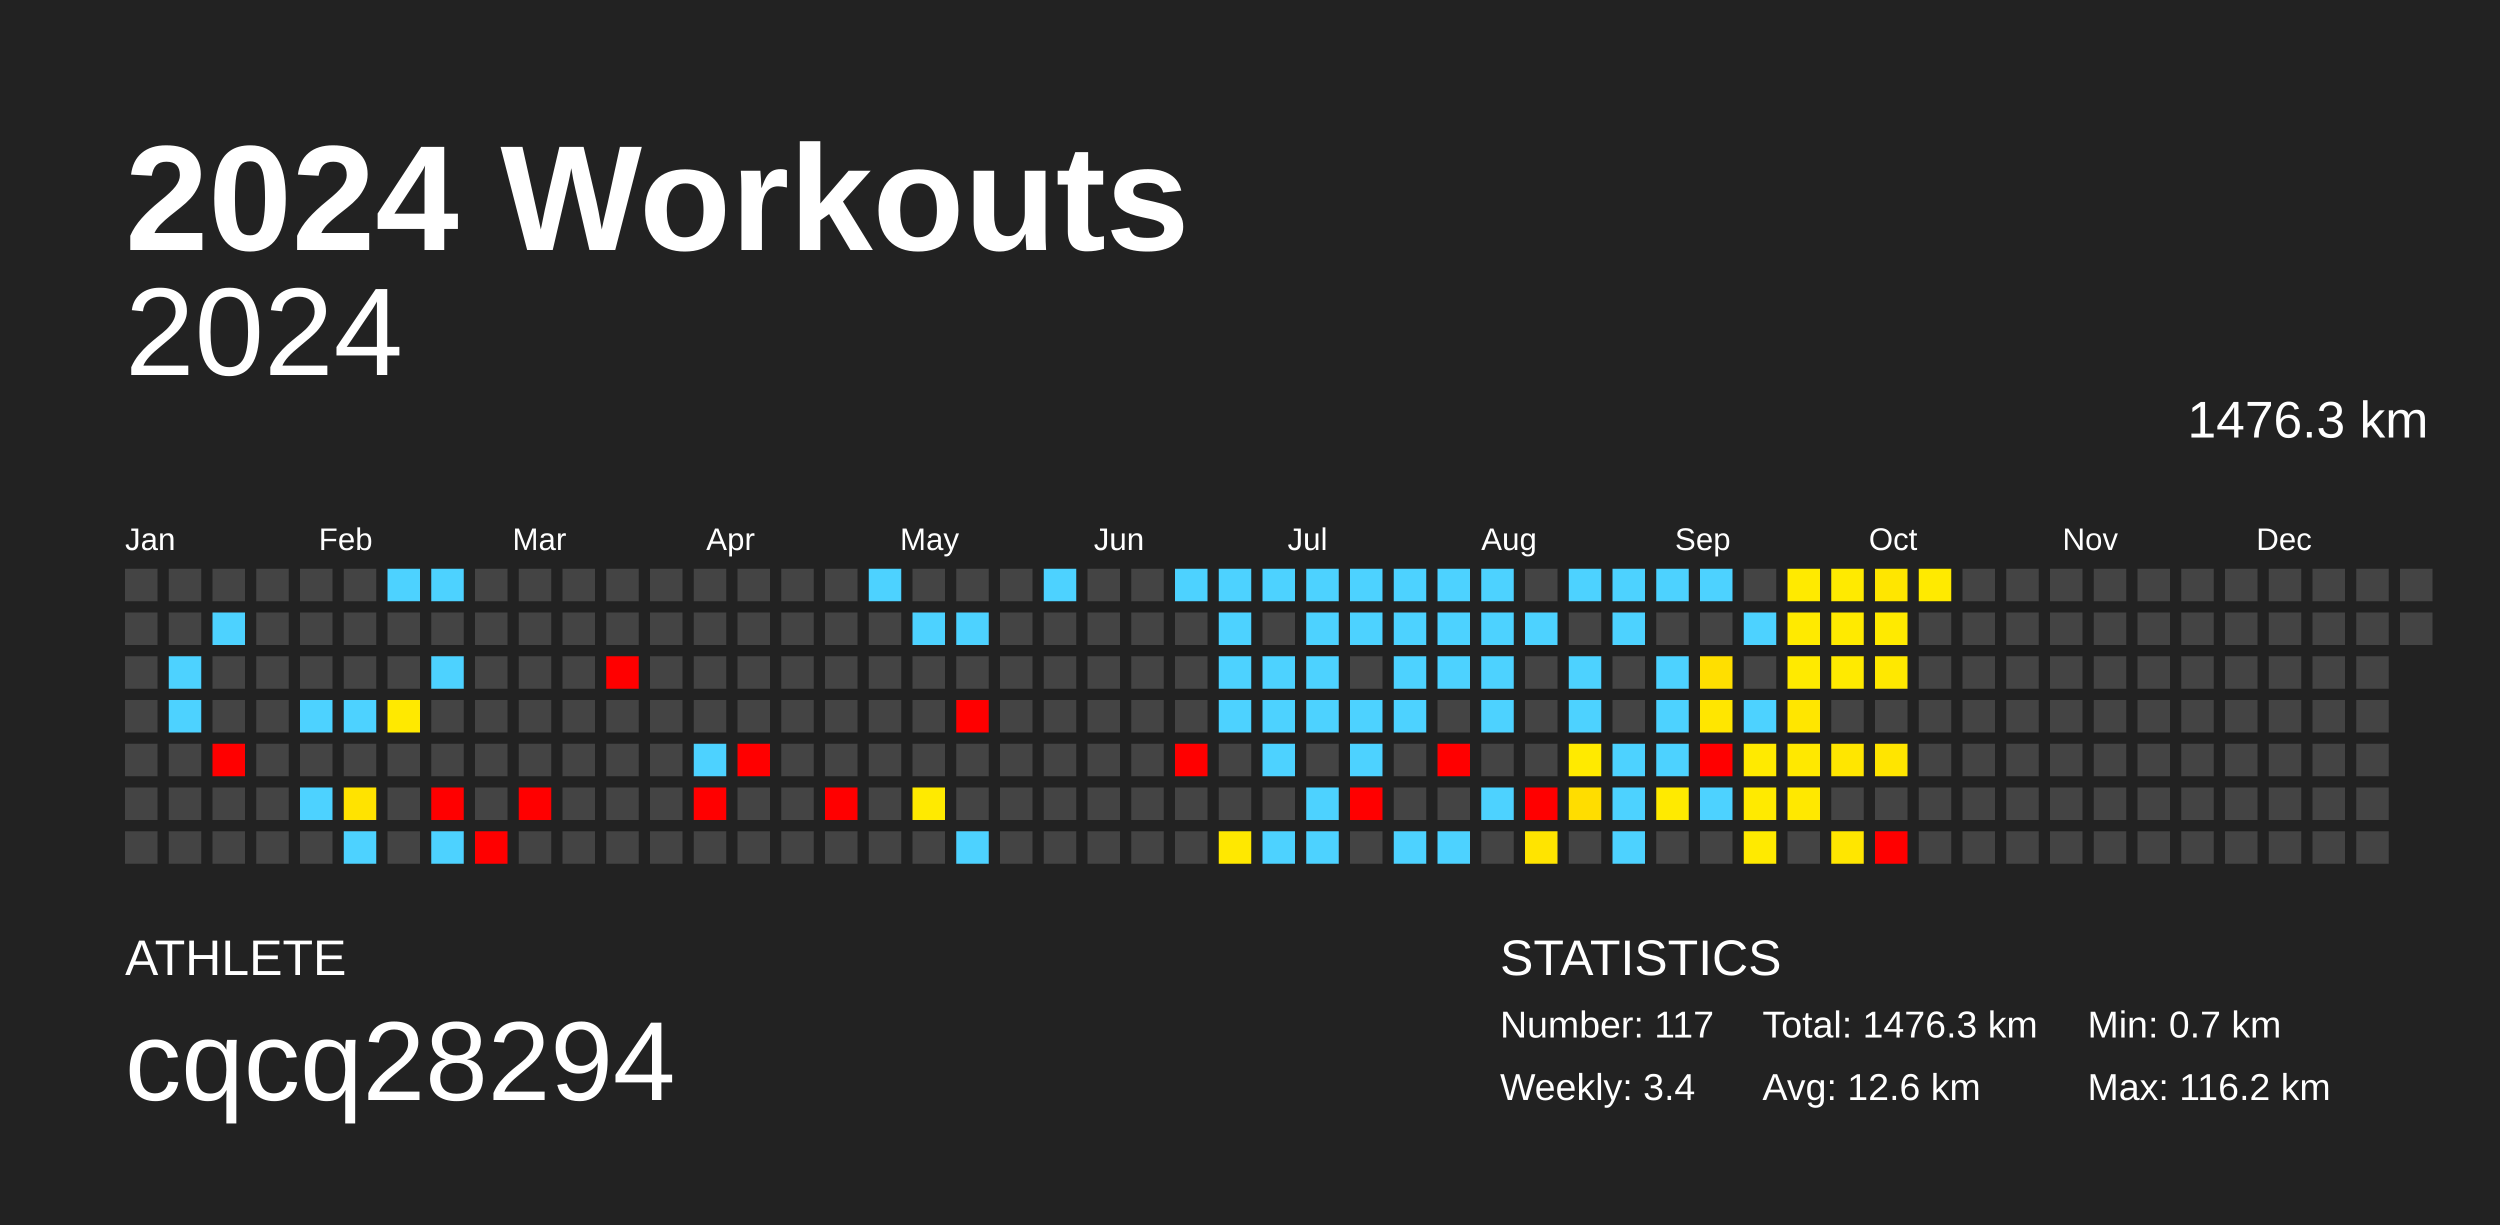
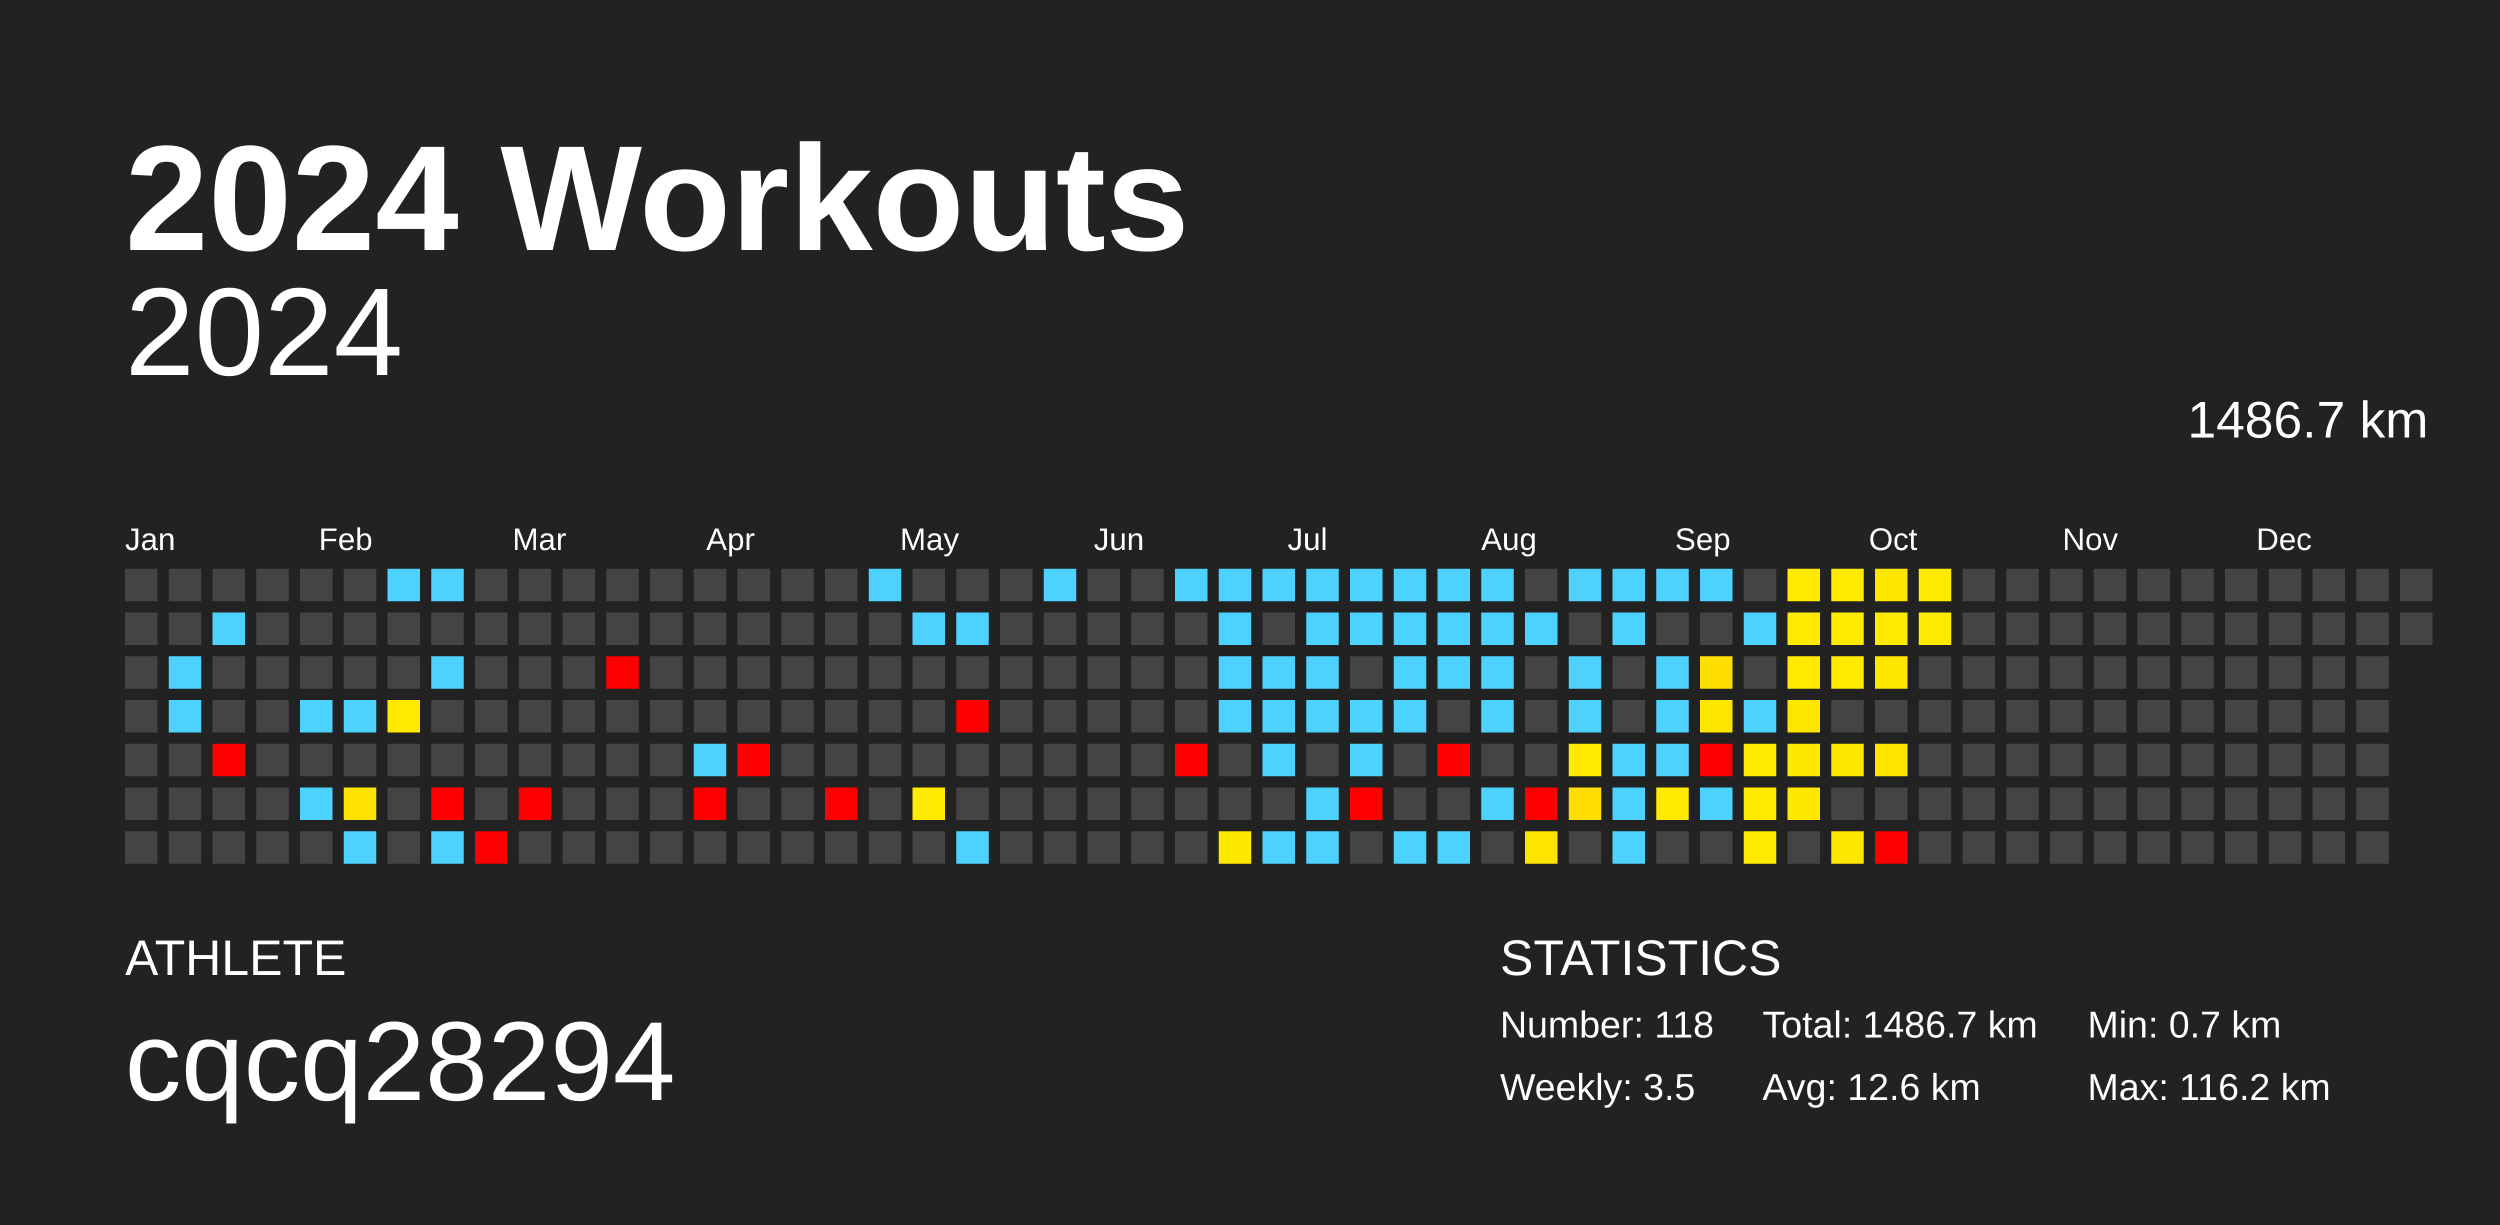
<svg xmlns="http://www.w3.org/2000/svg" baseProfile="full" height="98mm" version="1.1" viewBox="0,0,200,98" width="200mm">
  <defs />
  <rect fill="#222222" height="98" width="200" x="0" y="0" />
  <text fill="#FFFFFF" style="font-size:12px; font-family:Arial; font-weight:bold;" x="10" y="20">2024 Workouts</text>
  <text fill="#FFFFFF" style="font-size:4px; font-family:Arial" x="10" y="78">ATHLETE</text>
  <text fill="#FFFFFF" style="font-size:9px; font-family:Arial" x="10" y="88">cqcq28294</text>
  <text fill="#FFFFFF" style="font-size:4px; font-family:Arial" x="120" y="78">STATISTICS</text>
-   <text fill="#FFFFFF" style="font-size:3px; font-family:Arial" x="120" y="83">Number: 117</text>
-   <text fill="#FFFFFF" style="font-size:3px; font-family:Arial" x="120" y="88">Weekly: 3.4</text>
-   <text fill="#FFFFFF" style="font-size:3px; font-family:Arial" x="141" y="83">Total: 1476.3 km</text>
+   <text fill="#FFFFFF" style="font-size:3px; font-family:Arial" x="120" y="83">Number: 118</text>
+   <text fill="#FFFFFF" style="font-size:3px; font-family:Arial" x="120" y="88">Weekly: 3.5</text>
+   <text fill="#FFFFFF" style="font-size:3px; font-family:Arial" x="141" y="83">Total: 1486.7 km</text>
  <text fill="#FFFFFF" style="font-size:3px; font-family:Arial" x="141" y="88">Avg: 12.6 km</text>
  <text fill="#FFFFFF" style="font-size:3px; font-family:Arial" x="167" y="83">Min: 0.7 km</text>
  <text fill="#FFFFFF" style="font-size:3px; font-family:Arial" x="167" y="88">Max: 116.2 km</text>
  <text alignment-baseline="hanging" fill="#FFFFFF" style="font-size:10.0px; font-family:Arial;" x="10" y="30">2024</text>
-   <text alignment-baseline="hanging" fill="#FFFFFF" style="font-size:4.125px; font-family:Arial;" x="175" y="35">1476.3 km</text>
+   <text alignment-baseline="hanging" fill="#FFFFFF" style="font-size:4.125px; font-family:Arial;" x="175" y="35">1486.7 km</text>
  <text fill="#FFFFFF" style="font-size:2.5px; font-family:Arial" x="10.0" y="44">Jan</text>
  <text fill="#FFFFFF" style="font-size:2.5px; font-family:Arial" x="25.5" y="44">Feb</text>
  <text fill="#FFFFFF" style="font-size:2.5px; font-family:Arial" x="41.0" y="44">Mar</text>
  <text fill="#FFFFFF" style="font-size:2.5px; font-family:Arial" x="56.5" y="44">Apr</text>
  <text fill="#FFFFFF" style="font-size:2.5px; font-family:Arial" x="72.0" y="44">May</text>
  <text fill="#FFFFFF" style="font-size:2.5px; font-family:Arial" x="87.5" y="44">Jun</text>
  <text fill="#FFFFFF" style="font-size:2.5px; font-family:Arial" x="103.0" y="44">Jul</text>
  <text fill="#FFFFFF" style="font-size:2.5px; font-family:Arial" x="118.5" y="44">Aug</text>
  <text fill="#FFFFFF" style="font-size:2.5px; font-family:Arial" x="134.0" y="44">Sep</text>
  <text fill="#FFFFFF" style="font-size:2.5px; font-family:Arial" x="149.5" y="44">Oct</text>
  <text fill="#FFFFFF" style="font-size:2.5px; font-family:Arial" x="165.0" y="44">Nov</text>
  <text fill="#FFFFFF" style="font-size:2.5px; font-family:Arial" x="180.5" y="44">Dec</text>
  <rect fill="#444444" height="2.6" width="2.6" x="10.0" y="45.5" />
  <rect fill="#444444" height="2.6" width="2.6" x="10.0" y="49.0" />
  <rect fill="#444444" height="2.6" width="2.6" x="10.0" y="52.5" />
  <rect fill="#444444" height="2.6" width="2.6" x="10.0" y="56.0" />
  <rect fill="#444444" height="2.6" width="2.6" x="10.0" y="59.5" />
  <rect fill="#444444" height="2.6" width="2.6" x="10.0" y="63.0" />
  <rect fill="#444444" height="2.6" width="2.6" x="10.0" y="66.5" />
  <rect fill="#444444" height="2.6" width="2.6" x="13.5" y="45.5" />
  <rect fill="#444444" height="2.6" width="2.6" x="13.5" y="49.0" />
  <rect fill="#4dd2ff" height="2.6" width="2.6" x="13.5" y="52.5" />
  <rect fill="#4dd2ff" height="2.6" width="2.6" x="13.5" y="56.0" />
  <rect fill="#444444" height="2.6" width="2.6" x="13.5" y="59.5" />
  <rect fill="#444444" height="2.6" width="2.6" x="13.5" y="63.0" />
  <rect fill="#444444" height="2.6" width="2.6" x="13.5" y="66.5" />
  <rect fill="#444444" height="2.6" width="2.6" x="17.0" y="45.5" />
  <rect fill="#4dd2ff" height="2.6" width="2.6" x="17.0" y="49.0" />
  <rect fill="#444444" height="2.6" width="2.6" x="17.0" y="52.5" />
  <rect fill="#444444" height="2.6" width="2.6" x="17.0" y="56.0" />
  <rect fill="red" height="2.6" width="2.6" x="17.0" y="59.5" />
  <rect fill="#444444" height="2.6" width="2.6" x="17.0" y="63.0" />
  <rect fill="#444444" height="2.6" width="2.6" x="17.0" y="66.5" />
  <rect fill="#444444" height="2.6" width="2.6" x="20.5" y="45.5" />
  <rect fill="#444444" height="2.6" width="2.6" x="20.5" y="49.0" />
  <rect fill="#444444" height="2.6" width="2.6" x="20.5" y="52.5" />
  <rect fill="#444444" height="2.6" width="2.6" x="20.5" y="56.0" />
  <rect fill="#444444" height="2.6" width="2.6" x="20.5" y="59.5" />
  <rect fill="#444444" height="2.6" width="2.6" x="20.5" y="63.0" />
  <rect fill="#444444" height="2.6" width="2.6" x="20.5" y="66.5" />
  <rect fill="#444444" height="2.6" width="2.6" x="24.0" y="45.5" />
  <rect fill="#444444" height="2.6" width="2.6" x="24.0" y="49.0" />
  <rect fill="#444444" height="2.6" width="2.6" x="24.0" y="52.5" />
  <rect fill="#4dd2ff" height="2.6" width="2.6" x="24.0" y="56.0" />
  <rect fill="#444444" height="2.6" width="2.6" x="24.0" y="59.5" />
  <rect fill="#4dd2ff" height="2.6" width="2.6" x="24.0" y="63.0" />
  <rect fill="#444444" height="2.6" width="2.6" x="24.0" y="66.5" />
  <rect fill="#444444" height="2.6" width="2.6" x="27.5" y="45.5" />
  <rect fill="#444444" height="2.6" width="2.6" x="27.5" y="49.0" />
  <rect fill="#444444" height="2.6" width="2.6" x="27.5" y="52.5" />
  <rect fill="#4dd2ff" height="2.6" width="2.6" x="27.5" y="56.0" />
  <rect fill="#444444" height="2.6" width="2.6" x="27.5" y="59.5" />
  <rect fill="#ffe300" height="2.6" width="2.6" x="27.5" y="63.0" />
  <rect fill="#4dd2ff" height="2.6" width="2.6" x="27.5" y="66.5" />
  <rect fill="#4dd2ff" height="2.6" width="2.6" x="31.0" y="45.5" />
  <rect fill="#444444" height="2.6" width="2.6" x="31.0" y="49.0" />
  <rect fill="#444444" height="2.6" width="2.6" x="31.0" y="52.5" />
  <rect fill="#ffe900" height="2.6" width="2.6" x="31.0" y="56.0" />
  <rect fill="#444444" height="2.6" width="2.6" x="31.0" y="59.5" />
  <rect fill="#444444" height="2.6" width="2.6" x="31.0" y="63.0" />
  <rect fill="#444444" height="2.6" width="2.6" x="31.0" y="66.5" />
  <rect fill="#4dd2ff" height="2.6" width="2.6" x="34.5" y="45.5" />
  <rect fill="#444444" height="2.6" width="2.6" x="34.5" y="49.0" />
  <rect fill="#4dd2ff" height="2.6" width="2.6" x="34.5" y="52.5" />
  <rect fill="#444444" height="2.6" width="2.6" x="34.5" y="56.0" />
  <rect fill="#444444" height="2.6" width="2.6" x="34.5" y="59.5" />
  <rect fill="red" height="2.6" width="2.6" x="34.5" y="63.0" />
  <rect fill="#4dd2ff" height="2.6" width="2.6" x="34.5" y="66.5" />
  <rect fill="#444444" height="2.6" width="2.6" x="38.0" y="45.5" />
  <rect fill="#444444" height="2.6" width="2.6" x="38.0" y="49.0" />
  <rect fill="#444444" height="2.6" width="2.6" x="38.0" y="52.5" />
  <rect fill="#444444" height="2.6" width="2.6" x="38.0" y="56.0" />
  <rect fill="#444444" height="2.6" width="2.6" x="38.0" y="59.5" />
  <rect fill="#444444" height="2.6" width="2.6" x="38.0" y="63.0" />
  <rect fill="red" height="2.6" width="2.6" x="38.0" y="66.5" />
  <rect fill="#444444" height="2.6" width="2.6" x="41.5" y="45.5" />
  <rect fill="#444444" height="2.6" width="2.6" x="41.5" y="49.0" />
  <rect fill="#444444" height="2.6" width="2.6" x="41.5" y="52.5" />
  <rect fill="#444444" height="2.6" width="2.6" x="41.5" y="56.0" />
  <rect fill="#444444" height="2.6" width="2.6" x="41.5" y="59.5" />
  <rect fill="red" height="2.6" width="2.6" x="41.5" y="63.0" />
  <rect fill="#444444" height="2.6" width="2.6" x="41.5" y="66.5" />
  <rect fill="#444444" height="2.6" width="2.6" x="45.0" y="45.5" />
  <rect fill="#444444" height="2.6" width="2.6" x="45.0" y="49.0" />
  <rect fill="#444444" height="2.6" width="2.6" x="45.0" y="52.5" />
  <rect fill="#444444" height="2.6" width="2.6" x="45.0" y="56.0" />
  <rect fill="#444444" height="2.6" width="2.6" x="45.0" y="59.5" />
  <rect fill="#444444" height="2.6" width="2.6" x="45.0" y="63.0" />
  <rect fill="#444444" height="2.6" width="2.6" x="45.0" y="66.5" />
  <rect fill="#444444" height="2.6" width="2.6" x="48.5" y="45.5" />
  <rect fill="#444444" height="2.6" width="2.6" x="48.5" y="49.0" />
  <rect fill="red" height="2.6" width="2.6" x="48.5" y="52.5" />
  <rect fill="#444444" height="2.6" width="2.6" x="48.5" y="56.0" />
  <rect fill="#444444" height="2.6" width="2.6" x="48.5" y="59.5" />
  <rect fill="#444444" height="2.6" width="2.6" x="48.5" y="63.0" />
  <rect fill="#444444" height="2.6" width="2.6" x="48.5" y="66.5" />
  <rect fill="#444444" height="2.6" width="2.6" x="52.0" y="45.5" />
  <rect fill="#444444" height="2.6" width="2.6" x="52.0" y="49.0" />
  <rect fill="#444444" height="2.6" width="2.6" x="52.0" y="52.5" />
  <rect fill="#444444" height="2.6" width="2.6" x="52.0" y="56.0" />
  <rect fill="#444444" height="2.6" width="2.6" x="52.0" y="59.5" />
  <rect fill="#444444" height="2.6" width="2.6" x="52.0" y="63.0" />
  <rect fill="#444444" height="2.6" width="2.6" x="52.0" y="66.5" />
  <rect fill="#444444" height="2.6" width="2.6" x="55.5" y="45.5" />
  <rect fill="#444444" height="2.6" width="2.6" x="55.5" y="49.0" />
  <rect fill="#444444" height="2.6" width="2.6" x="55.5" y="52.5" />
  <rect fill="#444444" height="2.6" width="2.6" x="55.5" y="56.0" />
  <rect fill="#4dd2ff" height="2.6" width="2.6" x="55.5" y="59.5" />
  <rect fill="red" height="2.6" width="2.6" x="55.5" y="63.0" />
  <rect fill="#444444" height="2.6" width="2.6" x="55.5" y="66.5" />
  <rect fill="#444444" height="2.6" width="2.6" x="59.0" y="45.5" />
  <rect fill="#444444" height="2.6" width="2.6" x="59.0" y="49.0" />
  <rect fill="#444444" height="2.6" width="2.6" x="59.0" y="52.5" />
  <rect fill="#444444" height="2.6" width="2.6" x="59.0" y="56.0" />
  <rect fill="red" height="2.6" width="2.6" x="59.0" y="59.5" />
  <rect fill="#444444" height="2.6" width="2.6" x="59.0" y="63.0" />
  <rect fill="#444444" height="2.6" width="2.6" x="59.0" y="66.5" />
  <rect fill="#444444" height="2.6" width="2.6" x="62.5" y="45.5" />
  <rect fill="#444444" height="2.6" width="2.6" x="62.5" y="49.0" />
  <rect fill="#444444" height="2.6" width="2.6" x="62.5" y="52.5" />
  <rect fill="#444444" height="2.6" width="2.6" x="62.5" y="56.0" />
  <rect fill="#444444" height="2.6" width="2.6" x="62.5" y="59.5" />
  <rect fill="#444444" height="2.6" width="2.6" x="62.5" y="63.0" />
  <rect fill="#444444" height="2.6" width="2.6" x="62.5" y="66.5" />
  <rect fill="#444444" height="2.6" width="2.6" x="66.0" y="45.5" />
  <rect fill="#444444" height="2.6" width="2.6" x="66.0" y="49.0" />
  <rect fill="#444444" height="2.6" width="2.6" x="66.0" y="52.5" />
  <rect fill="#444444" height="2.6" width="2.6" x="66.0" y="56.0" />
  <rect fill="#444444" height="2.6" width="2.6" x="66.0" y="59.5" />
  <rect fill="red" height="2.6" width="2.6" x="66.0" y="63.0" />
  <rect fill="#444444" height="2.6" width="2.6" x="66.0" y="66.5" />
  <rect fill="#4dd2ff" height="2.6" width="2.6" x="69.5" y="45.5" />
  <rect fill="#444444" height="2.6" width="2.6" x="69.5" y="49.0" />
  <rect fill="#444444" height="2.6" width="2.6" x="69.5" y="52.5" />
  <rect fill="#444444" height="2.6" width="2.6" x="69.5" y="56.0" />
  <rect fill="#444444" height="2.6" width="2.6" x="69.5" y="59.5" />
  <rect fill="#444444" height="2.6" width="2.6" x="69.5" y="63.0" />
  <rect fill="#444444" height="2.6" width="2.6" x="69.5" y="66.5" />
  <rect fill="#444444" height="2.6" width="2.6" x="73.0" y="45.5" />
  <rect fill="#4dd2ff" height="2.6" width="2.6" x="73.0" y="49.0" />
  <rect fill="#444444" height="2.6" width="2.6" x="73.0" y="52.5" />
  <rect fill="#444444" height="2.6" width="2.6" x="73.0" y="56.0" />
  <rect fill="#444444" height="2.6" width="2.6" x="73.0" y="59.5" />
  <rect fill="#ffea00" height="2.6" width="2.6" x="73.0" y="63.0" />
  <rect fill="#444444" height="2.6" width="2.6" x="73.0" y="66.5" />
  <rect fill="#444444" height="2.6" width="2.6" x="76.5" y="45.5" />
  <rect fill="#4dd2ff" height="2.6" width="2.6" x="76.5" y="49.0" />
  <rect fill="#444444" height="2.6" width="2.6" x="76.5" y="52.5" />
  <rect fill="red" height="2.6" width="2.6" x="76.5" y="56.0" />
  <rect fill="#444444" height="2.6" width="2.6" x="76.5" y="59.5" />
  <rect fill="#444444" height="2.6" width="2.6" x="76.5" y="63.0" />
  <rect fill="#4dd2ff" height="2.6" width="2.6" x="76.5" y="66.5" />
  <rect fill="#444444" height="2.6" width="2.6" x="80.0" y="45.5" />
  <rect fill="#444444" height="2.6" width="2.6" x="80.0" y="49.0" />
  <rect fill="#444444" height="2.6" width="2.6" x="80.0" y="52.5" />
  <rect fill="#444444" height="2.6" width="2.6" x="80.0" y="56.0" />
  <rect fill="#444444" height="2.6" width="2.6" x="80.0" y="59.5" />
  <rect fill="#444444" height="2.6" width="2.6" x="80.0" y="63.0" />
  <rect fill="#444444" height="2.6" width="2.6" x="80.0" y="66.5" />
  <rect fill="#4dd2ff" height="2.6" width="2.6" x="83.5" y="45.5" />
  <rect fill="#444444" height="2.6" width="2.6" x="83.5" y="49.0" />
  <rect fill="#444444" height="2.6" width="2.6" x="83.5" y="52.5" />
  <rect fill="#444444" height="2.6" width="2.6" x="83.5" y="56.0" />
  <rect fill="#444444" height="2.6" width="2.6" x="83.5" y="59.5" />
  <rect fill="#444444" height="2.6" width="2.6" x="83.5" y="63.0" />
  <rect fill="#444444" height="2.6" width="2.6" x="83.5" y="66.5" />
  <rect fill="#444444" height="2.6" width="2.6" x="87.0" y="45.5" />
  <rect fill="#444444" height="2.6" width="2.6" x="87.0" y="49.0" />
  <rect fill="#444444" height="2.6" width="2.6" x="87.0" y="52.5" />
  <rect fill="#444444" height="2.6" width="2.6" x="87.0" y="56.0" />
  <rect fill="#444444" height="2.6" width="2.6" x="87.0" y="59.5" />
  <rect fill="#444444" height="2.6" width="2.6" x="87.0" y="63.0" />
  <rect fill="#444444" height="2.6" width="2.6" x="87.0" y="66.5" />
  <rect fill="#444444" height="2.6" width="2.6" x="90.5" y="45.5" />
  <rect fill="#444444" height="2.6" width="2.6" x="90.5" y="49.0" />
  <rect fill="#444444" height="2.6" width="2.6" x="90.5" y="52.5" />
  <rect fill="#444444" height="2.6" width="2.6" x="90.5" y="56.0" />
  <rect fill="#444444" height="2.6" width="2.6" x="90.5" y="59.5" />
  <rect fill="#444444" height="2.6" width="2.6" x="90.5" y="63.0" />
  <rect fill="#444444" height="2.6" width="2.6" x="90.5" y="66.5" />
  <rect fill="#4dd2ff" height="2.6" width="2.6" x="94.0" y="45.5" />
  <rect fill="#444444" height="2.6" width="2.6" x="94.0" y="49.0" />
  <rect fill="#444444" height="2.6" width="2.6" x="94.0" y="52.5" />
  <rect fill="#444444" height="2.6" width="2.6" x="94.0" y="56.0" />
  <rect fill="red" height="2.6" width="2.6" x="94.0" y="59.5" />
  <rect fill="#444444" height="2.6" width="2.6" x="94.0" y="63.0" />
  <rect fill="#444444" height="2.6" width="2.6" x="94.0" y="66.5" />
  <rect fill="#4dd2ff" height="2.6" width="2.6" x="97.5" y="45.5" />
  <rect fill="#4dd2ff" height="2.6" width="2.6" x="97.5" y="49.0" />
  <rect fill="#4dd2ff" height="2.6" width="2.6" x="97.5" y="52.5" />
  <rect fill="#4dd2ff" height="2.6" width="2.6" x="97.5" y="56.0" />
  <rect fill="#444444" height="2.6" width="2.6" x="97.5" y="59.5" />
  <rect fill="#444444" height="2.6" width="2.6" x="97.5" y="63.0" />
  <rect fill="#ffe800" height="2.6" width="2.6" x="97.5" y="66.5" />
  <rect fill="#4dd2ff" height="2.6" width="2.6" x="101.0" y="45.5" />
  <rect fill="#444444" height="2.6" width="2.6" x="101.0" y="49.0" />
  <rect fill="#4dd2ff" height="2.6" width="2.6" x="101.0" y="52.5" />
  <rect fill="#4dd2ff" height="2.6" width="2.6" x="101.0" y="56.0" />
  <rect fill="#4dd2ff" height="2.6" width="2.6" x="101.0" y="59.5" />
  <rect fill="#444444" height="2.6" width="2.6" x="101.0" y="63.0" />
  <rect fill="#4dd2ff" height="2.6" width="2.6" x="101.0" y="66.5" />
  <rect fill="#4dd2ff" height="2.6" width="2.6" x="104.5" y="45.5" />
  <rect fill="#4dd2ff" height="2.6" width="2.6" x="104.5" y="49.0" />
  <rect fill="#4dd2ff" height="2.6" width="2.6" x="104.5" y="52.5" />
  <rect fill="#4dd2ff" height="2.6" width="2.6" x="104.5" y="56.0" />
  <rect fill="#444444" height="2.6" width="2.6" x="104.5" y="59.5" />
  <rect fill="#4dd2ff" height="2.6" width="2.6" x="104.5" y="63.0" />
  <rect fill="#4dd2ff" height="2.6" width="2.6" x="104.5" y="66.5" />
  <rect fill="#4dd2ff" height="2.6" width="2.6" x="108.0" y="45.5" />
  <rect fill="#4dd2ff" height="2.6" width="2.6" x="108.0" y="49.0" />
  <rect fill="#444444" height="2.6" width="2.6" x="108.0" y="52.5" />
  <rect fill="#4dd2ff" height="2.6" width="2.6" x="108.0" y="56.0" />
  <rect fill="#4dd2ff" height="2.6" width="2.6" x="108.0" y="59.5" />
  <rect fill="red" height="2.6" width="2.6" x="108.0" y="63.0" />
  <rect fill="#444444" height="2.6" width="2.6" x="108.0" y="66.5" />
  <rect fill="#4dd2ff" height="2.6" width="2.6" x="111.5" y="45.5" />
  <rect fill="#4dd2ff" height="2.6" width="2.6" x="111.5" y="49.0" />
  <rect fill="#4dd2ff" height="2.6" width="2.6" x="111.5" y="52.5" />
  <rect fill="#4dd2ff" height="2.6" width="2.6" x="111.5" y="56.0" />
  <rect fill="#444444" height="2.6" width="2.6" x="111.5" y="59.5" />
  <rect fill="#444444" height="2.6" width="2.6" x="111.5" y="63.0" />
  <rect fill="#4dd2ff" height="2.6" width="2.6" x="111.5" y="66.5" />
  <rect fill="#4dd2ff" height="2.6" width="2.6" x="115.0" y="45.5" />
  <rect fill="#4dd2ff" height="2.6" width="2.6" x="115.0" y="49.0" />
  <rect fill="#4dd2ff" height="2.6" width="2.6" x="115.0" y="52.5" />
  <rect fill="#444444" height="2.6" width="2.6" x="115.0" y="56.0" />
  <rect fill="red" height="2.6" width="2.6" x="115.0" y="59.5" />
  <rect fill="#444444" height="2.6" width="2.6" x="115.0" y="63.0" />
  <rect fill="#4dd2ff" height="2.6" width="2.6" x="115.0" y="66.5" />
  <rect fill="#4dd2ff" height="2.6" width="2.6" x="118.5" y="45.5" />
  <rect fill="#4dd2ff" height="2.6" width="2.6" x="118.5" y="49.0" />
  <rect fill="#4dd2ff" height="2.6" width="2.6" x="118.5" y="52.5" />
  <rect fill="#4dd2ff" height="2.6" width="2.6" x="118.5" y="56.0" />
  <rect fill="#444444" height="2.6" width="2.6" x="118.5" y="59.5" />
  <rect fill="#4dd2ff" height="2.6" width="2.6" x="118.5" y="63.0" />
  <rect fill="#444444" height="2.6" width="2.6" x="118.5" y="66.5" />
  <rect fill="#444444" height="2.6" width="2.6" x="122.0" y="45.5" />
  <rect fill="#4dd2ff" height="2.6" width="2.6" x="122.0" y="49.0" />
  <rect fill="#444444" height="2.6" width="2.6" x="122.0" y="52.5" />
  <rect fill="#444444" height="2.6" width="2.6" x="122.0" y="56.0" />
  <rect fill="#444444" height="2.6" width="2.6" x="122.0" y="59.5" />
  <rect fill="red" height="2.6" width="2.6" x="122.0" y="63.0" />
  <rect fill="#ffe400" height="2.6" width="2.6" x="122.0" y="66.5" />
  <rect fill="#4dd2ff" height="2.6" width="2.6" x="125.5" y="45.5" />
  <rect fill="#444444" height="2.6" width="2.6" x="125.5" y="49.0" />
  <rect fill="#4dd2ff" height="2.6" width="2.6" x="125.5" y="52.5" />
  <rect fill="#4dd2ff" height="2.6" width="2.6" x="125.5" y="56.0" />
  <rect fill="#ffea00" height="2.6" width="2.6" x="125.5" y="59.5" />
  <rect fill="#ffdd00" height="2.6" width="2.6" x="125.5" y="63.0" />
  <rect fill="#444444" height="2.6" width="2.6" x="125.5" y="66.5" />
  <rect fill="#4dd2ff" height="2.6" width="2.6" x="129.0" y="45.5" />
  <rect fill="#4dd2ff" height="2.6" width="2.6" x="129.0" y="49.0" />
  <rect fill="#444444" height="2.6" width="2.6" x="129.0" y="52.5" />
  <rect fill="#444444" height="2.6" width="2.6" x="129.0" y="56.0" />
  <rect fill="#4dd2ff" height="2.6" width="2.6" x="129.0" y="59.5" />
  <rect fill="#4dd2ff" height="2.6" width="2.6" x="129.0" y="63.0" />
  <rect fill="#4dd2ff" height="2.6" width="2.6" x="129.0" y="66.5" />
  <rect fill="#4dd2ff" height="2.6" width="2.6" x="132.5" y="45.5" />
  <rect fill="#444444" height="2.6" width="2.6" x="132.5" y="49.0" />
  <rect fill="#4dd2ff" height="2.6" width="2.6" x="132.5" y="52.5" />
  <rect fill="#4dd2ff" height="2.6" width="2.6" x="132.5" y="56.0" />
  <rect fill="#4dd2ff" height="2.6" width="2.6" x="132.5" y="59.5" />
  <rect fill="#ffea00" height="2.6" width="2.6" x="132.5" y="63.0" />
  <rect fill="#444444" height="2.6" width="2.6" x="132.5" y="66.5" />
  <rect fill="#4dd2ff" height="2.6" width="2.6" x="136.0" y="45.5" />
  <rect fill="#444444" height="2.6" width="2.6" x="136.0" y="49.0" />
  <rect fill="#ffdf00" height="2.6" width="2.6" x="136.0" y="52.5" />
  <rect fill="#ffe600" height="2.6" width="2.6" x="136.0" y="56.0" />
  <rect fill="red" height="2.6" width="2.6" x="136.0" y="59.5" />
  <rect fill="#4dd2ff" height="2.6" width="2.6" x="136.0" y="63.0" />
  <rect fill="#444444" height="2.6" width="2.6" x="136.0" y="66.5" />
  <rect fill="#444444" height="2.6" width="2.6" x="139.5" y="45.5" />
  <rect fill="#4dd2ff" height="2.6" width="2.6" x="139.5" y="49.0" />
  <rect fill="#444444" height="2.6" width="2.6" x="139.5" y="52.5" />
  <rect fill="#4dd2ff" height="2.6" width="2.6" x="139.5" y="56.0" />
  <rect fill="#ffea00" height="2.6" width="2.6" x="139.5" y="59.5" />
  <rect fill="#ffea00" height="2.6" width="2.6" x="139.5" y="63.0" />
  <rect fill="#ffea00" height="2.6" width="2.6" x="139.5" y="66.5" />
  <rect fill="#ffea00" height="2.6" width="2.6" x="143.0" y="45.5" />
  <rect fill="#ffea00" height="2.6" width="2.6" x="143.0" y="49.0" />
  <rect fill="#ffea00" height="2.6" width="2.6" x="143.0" y="52.5" />
  <rect fill="#ffe600" height="2.6" width="2.6" x="143.0" y="56.0" />
  <rect fill="#ffe800" height="2.6" width="2.6" x="143.0" y="59.5" />
  <rect fill="#ffe800" height="2.6" width="2.6" x="143.0" y="63.0" />
  <rect fill="#444444" height="2.6" width="2.6" x="143.0" y="66.5" />
  <rect fill="#ffea00" height="2.6" width="2.6" x="146.5" y="45.5" />
  <rect fill="#ffea00" height="2.6" width="2.6" x="146.5" y="49.0" />
  <rect fill="#ffea00" height="2.6" width="2.6" x="146.5" y="52.5" />
  <rect fill="#444444" height="2.6" width="2.6" x="146.5" y="56.0" />
  <rect fill="#ffe600" height="2.6" width="2.6" x="146.5" y="59.5" />
  <rect fill="#444444" height="2.6" width="2.6" x="146.5" y="63.0" />
  <rect fill="#ffe600" height="2.6" width="2.6" x="146.5" y="66.5" />
  <rect fill="#ffe600" height="2.6" width="2.6" x="150.0" y="45.5" />
  <rect fill="#ffea00" height="2.6" width="2.6" x="150.0" y="49.0" />
  <rect fill="#ffe800" height="2.6" width="2.6" x="150.0" y="52.5" />
  <rect fill="#444444" height="2.6" width="2.6" x="150.0" y="56.0" />
  <rect fill="#ffe500" height="2.6" width="2.6" x="150.0" y="59.5" />
  <rect fill="#444444" height="2.6" width="2.6" x="150.0" y="63.0" />
  <rect fill="red" height="2.6" width="2.6" x="150.0" y="66.5" />
  <rect fill="#ffea00" height="2.6" width="2.6" x="153.5" y="45.5" />
-   <rect fill="#444444" height="2.6" width="2.6" x="153.5" y="49.0" />
+   <rect fill="#ffea00" height="2.6" width="2.6" x="153.5" y="49.0" />
  <rect fill="#444444" height="2.6" width="2.6" x="153.5" y="52.5" />
  <rect fill="#444444" height="2.6" width="2.6" x="153.5" y="56.0" />
  <rect fill="#444444" height="2.6" width="2.6" x="153.5" y="59.5" />
  <rect fill="#444444" height="2.6" width="2.6" x="153.5" y="63.0" />
  <rect fill="#444444" height="2.6" width="2.6" x="153.5" y="66.5" />
  <rect fill="#444444" height="2.6" width="2.6" x="157.0" y="45.5" />
  <rect fill="#444444" height="2.6" width="2.6" x="157.0" y="49.0" />
  <rect fill="#444444" height="2.6" width="2.6" x="157.0" y="52.5" />
  <rect fill="#444444" height="2.6" width="2.6" x="157.0" y="56.0" />
  <rect fill="#444444" height="2.6" width="2.6" x="157.0" y="59.5" />
  <rect fill="#444444" height="2.6" width="2.6" x="157.0" y="63.0" />
  <rect fill="#444444" height="2.6" width="2.6" x="157.0" y="66.5" />
  <rect fill="#444444" height="2.6" width="2.6" x="160.5" y="45.5" />
  <rect fill="#444444" height="2.6" width="2.6" x="160.5" y="49.0" />
  <rect fill="#444444" height="2.6" width="2.6" x="160.5" y="52.5" />
  <rect fill="#444444" height="2.6" width="2.6" x="160.5" y="56.0" />
  <rect fill="#444444" height="2.6" width="2.6" x="160.5" y="59.5" />
  <rect fill="#444444" height="2.6" width="2.6" x="160.5" y="63.0" />
  <rect fill="#444444" height="2.6" width="2.6" x="160.5" y="66.5" />
  <rect fill="#444444" height="2.6" width="2.6" x="164.0" y="45.5" />
  <rect fill="#444444" height="2.6" width="2.6" x="164.0" y="49.0" />
  <rect fill="#444444" height="2.6" width="2.6" x="164.0" y="52.5" />
  <rect fill="#444444" height="2.6" width="2.6" x="164.0" y="56.0" />
  <rect fill="#444444" height="2.6" width="2.6" x="164.0" y="59.5" />
  <rect fill="#444444" height="2.6" width="2.6" x="164.0" y="63.0" />
  <rect fill="#444444" height="2.6" width="2.6" x="164.0" y="66.5" />
  <rect fill="#444444" height="2.6" width="2.6" x="167.5" y="45.5" />
  <rect fill="#444444" height="2.6" width="2.6" x="167.5" y="49.0" />
  <rect fill="#444444" height="2.6" width="2.6" x="167.5" y="52.5" />
  <rect fill="#444444" height="2.6" width="2.6" x="167.5" y="56.0" />
  <rect fill="#444444" height="2.6" width="2.6" x="167.5" y="59.5" />
  <rect fill="#444444" height="2.6" width="2.6" x="167.5" y="63.0" />
  <rect fill="#444444" height="2.6" width="2.6" x="167.5" y="66.5" />
  <rect fill="#444444" height="2.6" width="2.6" x="171.0" y="45.5" />
  <rect fill="#444444" height="2.6" width="2.6" x="171.0" y="49.0" />
  <rect fill="#444444" height="2.6" width="2.6" x="171.0" y="52.5" />
  <rect fill="#444444" height="2.6" width="2.6" x="171.0" y="56.0" />
  <rect fill="#444444" height="2.6" width="2.6" x="171.0" y="59.5" />
  <rect fill="#444444" height="2.6" width="2.6" x="171.0" y="63.0" />
  <rect fill="#444444" height="2.6" width="2.6" x="171.0" y="66.5" />
  <rect fill="#444444" height="2.6" width="2.6" x="174.5" y="45.5" />
  <rect fill="#444444" height="2.6" width="2.6" x="174.5" y="49.0" />
  <rect fill="#444444" height="2.6" width="2.6" x="174.5" y="52.5" />
  <rect fill="#444444" height="2.6" width="2.6" x="174.5" y="56.0" />
  <rect fill="#444444" height="2.6" width="2.6" x="174.5" y="59.5" />
  <rect fill="#444444" height="2.6" width="2.6" x="174.5" y="63.0" />
  <rect fill="#444444" height="2.6" width="2.6" x="174.5" y="66.5" />
  <rect fill="#444444" height="2.6" width="2.6" x="178.0" y="45.5" />
  <rect fill="#444444" height="2.6" width="2.6" x="178.0" y="49.0" />
  <rect fill="#444444" height="2.6" width="2.6" x="178.0" y="52.5" />
  <rect fill="#444444" height="2.6" width="2.6" x="178.0" y="56.0" />
  <rect fill="#444444" height="2.6" width="2.6" x="178.0" y="59.5" />
  <rect fill="#444444" height="2.6" width="2.6" x="178.0" y="63.0" />
  <rect fill="#444444" height="2.6" width="2.6" x="178.0" y="66.5" />
  <rect fill="#444444" height="2.6" width="2.6" x="181.5" y="45.5" />
  <rect fill="#444444" height="2.6" width="2.6" x="181.5" y="49.0" />
  <rect fill="#444444" height="2.6" width="2.6" x="181.5" y="52.5" />
  <rect fill="#444444" height="2.6" width="2.6" x="181.5" y="56.0" />
  <rect fill="#444444" height="2.6" width="2.6" x="181.5" y="59.5" />
  <rect fill="#444444" height="2.6" width="2.6" x="181.5" y="63.0" />
  <rect fill="#444444" height="2.6" width="2.6" x="181.5" y="66.5" />
  <rect fill="#444444" height="2.6" width="2.6" x="185.0" y="45.5" />
  <rect fill="#444444" height="2.6" width="2.6" x="185.0" y="49.0" />
  <rect fill="#444444" height="2.6" width="2.6" x="185.0" y="52.5" />
  <rect fill="#444444" height="2.6" width="2.6" x="185.0" y="56.0" />
  <rect fill="#444444" height="2.6" width="2.6" x="185.0" y="59.5" />
  <rect fill="#444444" height="2.6" width="2.6" x="185.0" y="63.0" />
  <rect fill="#444444" height="2.6" width="2.6" x="185.0" y="66.5" />
  <rect fill="#444444" height="2.6" width="2.6" x="188.5" y="45.5" />
  <rect fill="#444444" height="2.6" width="2.6" x="188.5" y="49.0" />
  <rect fill="#444444" height="2.6" width="2.6" x="188.5" y="52.5" />
  <rect fill="#444444" height="2.6" width="2.6" x="188.5" y="56.0" />
  <rect fill="#444444" height="2.6" width="2.6" x="188.5" y="59.5" />
  <rect fill="#444444" height="2.6" width="2.6" x="188.5" y="63.0" />
  <rect fill="#444444" height="2.6" width="2.6" x="188.5" y="66.5" />
  <rect fill="#444444" height="2.6" width="2.6" x="192.0" y="45.5" />
  <rect fill="#444444" height="2.6" width="2.6" x="192.0" y="49.0" />
</svg>
